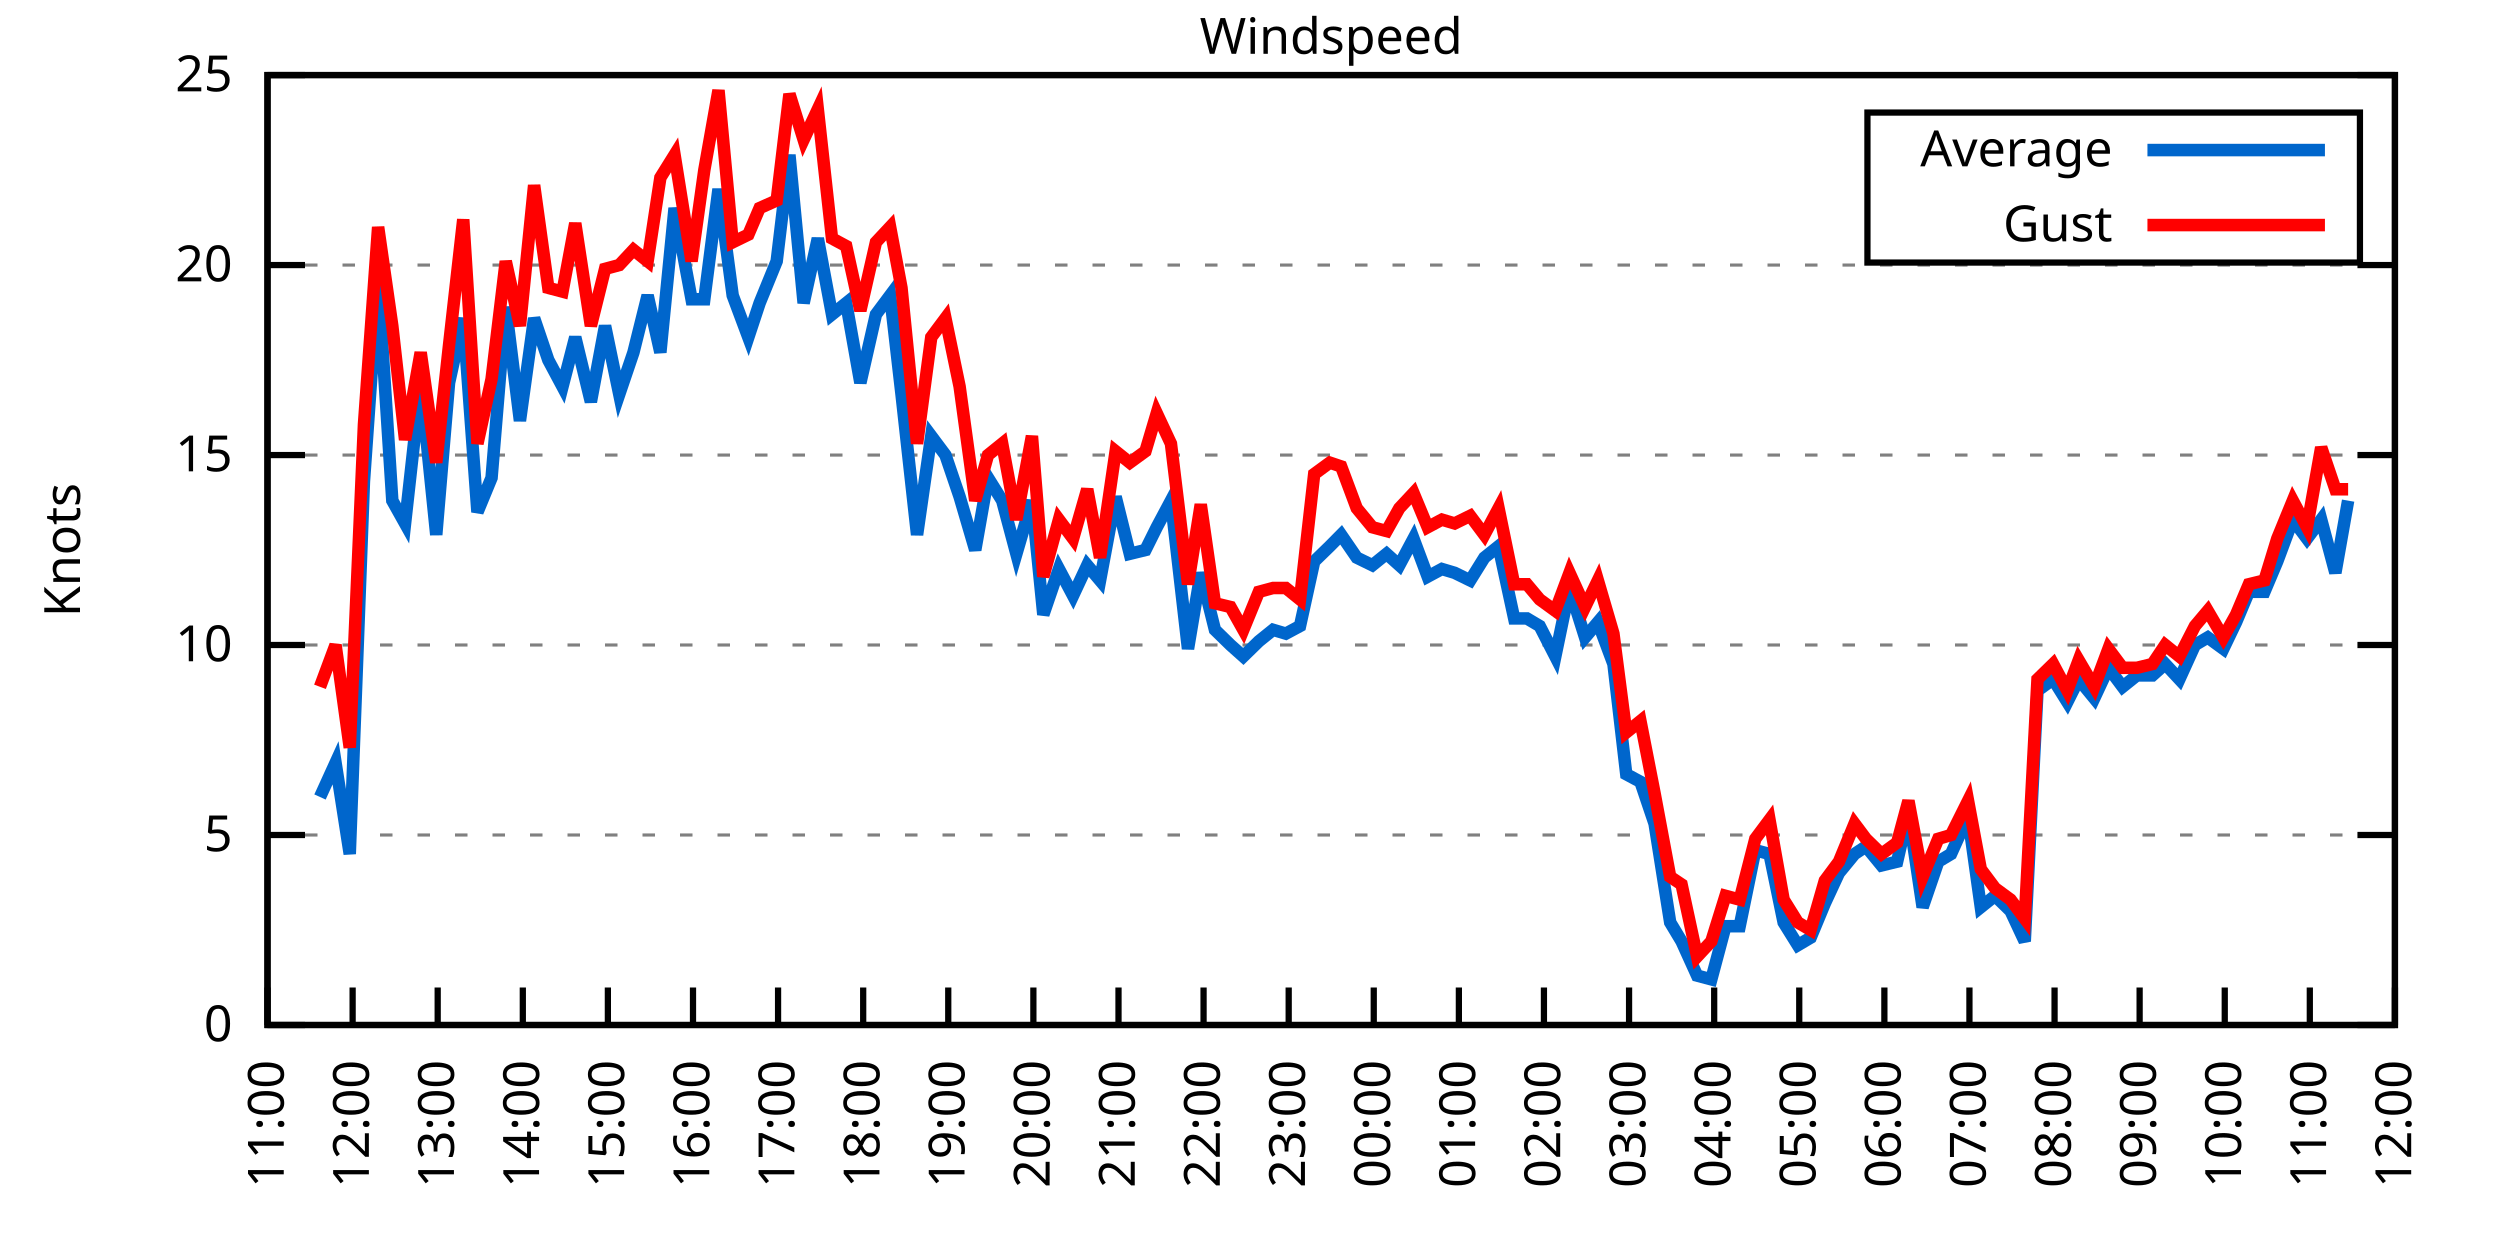
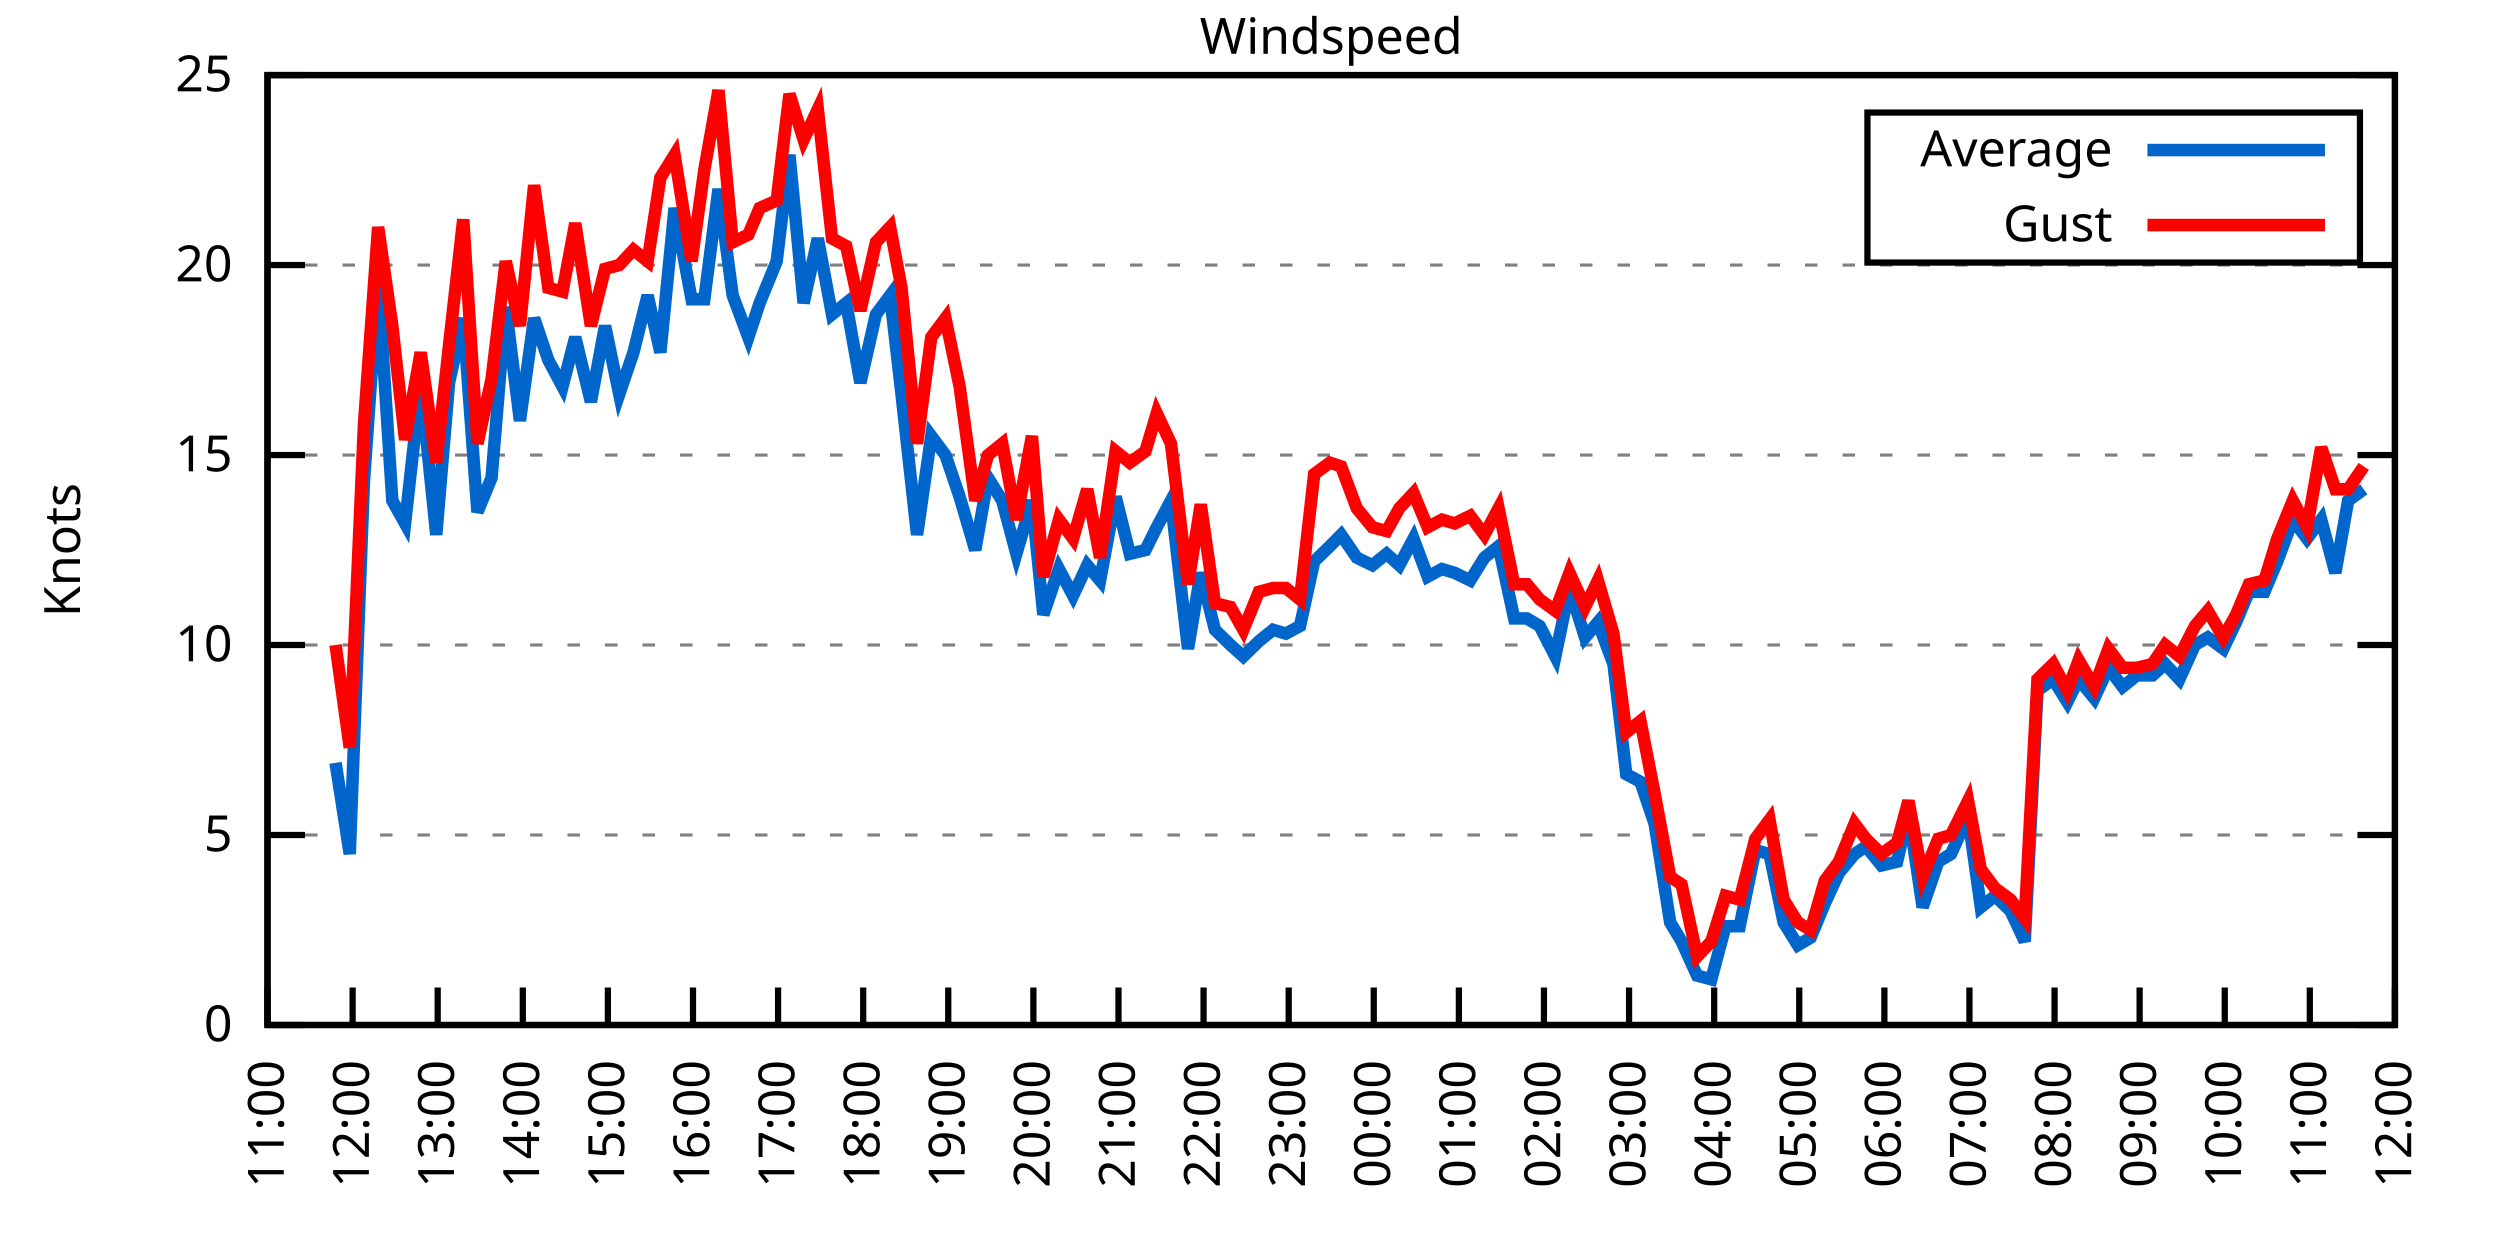
<svg xmlns="http://www.w3.org/2000/svg" xmlns:xlink="http://www.w3.org/1999/xlink" width="400" height="200" viewBox="0 0 400 200">
  <g id="gnuplot_canvas">
    <rect x="0" y="0" width="400" height="200" fill="none" />
    <defs>
      <circle id="gpDot" r="0.5" stroke-width="0.5" stroke="currentColor" />
      <path id="gpPt0" stroke-width="0.333" stroke="currentColor" d="M-1,0 h2 M0,-1 v2" />
      <path id="gpPt1" stroke-width="0.333" stroke="currentColor" d="M-1,-1 L1,1 M1,-1 L-1,1" />
      <path id="gpPt2" stroke-width="0.333" stroke="currentColor" d="M-1,0 L1,0 M0,-1 L0,1 M-1,-1 L1,1 M-1,1 L1,-1" />
      <rect id="gpPt3" stroke-width="0.333" stroke="currentColor" x="-1" y="-1" width="2" height="2" />
      <rect id="gpPt4" stroke-width="0.333" stroke="currentColor" fill="currentColor" x="-1" y="-1" width="2" height="2" />
      <circle id="gpPt5" stroke-width="0.333" stroke="currentColor" cx="0" cy="0" r="1" />
      <use xlink:href="#gpPt5" id="gpPt6" fill="currentColor" stroke="none" />
      <path id="gpPt7" stroke-width="0.333" stroke="currentColor" d="M0,-1.33 L-1.33,0.67 L1.33,0.67 z" />
      <use xlink:href="#gpPt7" id="gpPt8" fill="currentColor" stroke="none" />
      <use xlink:href="#gpPt7" id="gpPt9" stroke="currentColor" transform="rotate(180)" />
      <use xlink:href="#gpPt9" id="gpPt10" fill="currentColor" stroke="none" />
      <use xlink:href="#gpPt3" id="gpPt11" stroke="currentColor" transform="rotate(45)" />
      <use xlink:href="#gpPt11" id="gpPt12" fill="currentColor" stroke="none" />
      <path id="gpPt13" stroke-width="0.333" stroke="currentColor" d="M0,1.330 L1.265,0.411 L0.782,-1.067 L-0.782,-1.076 L-1.265,0.411 z" />
      <use xlink:href="#gpPt13" id="gpPt14" fill="currentColor" stroke="none" />
      <filter id="textbox" filterUnits="objectBoundingBox" x="0" y="0" height="1" width="1">
        <feFlood flood-color="white" flood-opacity="1" result="bgnd" />
        <feComposite in="SourceGraphic" in2="bgnd" operator="atop" />
      </filter>
      <filter id="greybox" filterUnits="objectBoundingBox" x="0" y="0" height="1" width="1">
        <feFlood flood-color="lightgrey" flood-opacity="1" result="grey" />
        <feComposite in="SourceGraphic" in2="grey" operator="atop" />
      </filter>
    </defs>
    <g fill="none" color="white" stroke="currentColor" stroke-width="1.00" stroke-linecap="butt" stroke-linejoin="miter">
</g>
    <g fill="none" color="black" stroke="currentColor" stroke-width="1.00" stroke-linecap="butt" stroke-linejoin="miter">
      <g stroke="none" shape-rendering="crispEdges">
        <polygon fill="rgb(255, 255, 255)" points="42.80,164.00 383.18,164.00 383.18,12.02 42.80,12.02 " />
      </g>
    </g>
    <g fill="none" color="black" stroke="currentColor" stroke-width="1.00" stroke-linecap="butt" stroke-linejoin="miter">
</g>
    <g fill="none" color="black" stroke="black" stroke-width="0.50" stroke-linecap="butt" stroke-linejoin="miter">
</g>
    <g fill="none" color="gray" stroke="currentColor" stroke-width="0.50" stroke-linecap="butt" stroke-linejoin="miter">
      <path stroke="gray" stroke-dasharray="2,4" class="gridline" d="M42.80,164.00 L383.19,164.00  " />
    </g>
    <g fill="none" color="gray" stroke="gray" stroke-width="1.00" stroke-linecap="butt" stroke-linejoin="miter">
</g>
    <g fill="none" color="black" stroke="currentColor" stroke-width="1.00" stroke-linecap="butt" stroke-linejoin="miter">
      <path stroke="black" d="M42.80,164.00 L48.80,164.00 M383.19,164.00 L377.19,164.00  " />
      <g transform="translate(37.20,166.60)" stroke="none" fill="black" font-family="Sans" font-size="8.00" text-anchor="end">
        <text>
          <tspan font-family="Sans"> 0</tspan>
        </text>
      </g>
    </g>
    <g fill="none" color="black" stroke="currentColor" stroke-width="1.00" stroke-linecap="butt" stroke-linejoin="miter">
</g>
    <g fill="none" color="black" stroke="black" stroke-width="0.50" stroke-linecap="butt" stroke-linejoin="miter">
</g>
    <g fill="none" color="gray" stroke="currentColor" stroke-width="0.50" stroke-linecap="butt" stroke-linejoin="miter">
      <path stroke="gray" stroke-dasharray="2,4" class="gridline" d="M42.80,133.60 L383.19,133.60  " />
    </g>
    <g fill="none" color="gray" stroke="gray" stroke-width="1.00" stroke-linecap="butt" stroke-linejoin="miter">
</g>
    <g fill="none" color="black" stroke="currentColor" stroke-width="1.00" stroke-linecap="butt" stroke-linejoin="miter">
      <path stroke="black" d="M42.80,133.60 L48.80,133.60 M383.19,133.60 L377.19,133.60  " />
      <g transform="translate(37.20,136.20)" stroke="none" fill="black" font-family="Sans" font-size="8.00" text-anchor="end">
        <text>
          <tspan font-family="Sans"> 5</tspan>
        </text>
      </g>
    </g>
    <g fill="none" color="black" stroke="currentColor" stroke-width="1.00" stroke-linecap="butt" stroke-linejoin="miter">
</g>
    <g fill="none" color="black" stroke="black" stroke-width="0.50" stroke-linecap="butt" stroke-linejoin="miter">
</g>
    <g fill="none" color="gray" stroke="currentColor" stroke-width="0.50" stroke-linecap="butt" stroke-linejoin="miter">
      <path stroke="gray" stroke-dasharray="2,4" class="gridline" d="M42.80,103.20 L383.19,103.20  " />
    </g>
    <g fill="none" color="gray" stroke="gray" stroke-width="1.00" stroke-linecap="butt" stroke-linejoin="miter">
</g>
    <g fill="none" color="black" stroke="currentColor" stroke-width="1.00" stroke-linecap="butt" stroke-linejoin="miter">
      <path stroke="black" d="M42.80,103.20 L48.80,103.20 M383.19,103.20 L377.19,103.20  " />
      <g transform="translate(37.20,105.80)" stroke="none" fill="black" font-family="Sans" font-size="8.00" text-anchor="end">
        <text>
          <tspan font-family="Sans"> 10</tspan>
        </text>
      </g>
    </g>
    <g fill="none" color="black" stroke="currentColor" stroke-width="1.00" stroke-linecap="butt" stroke-linejoin="miter">
</g>
    <g fill="none" color="black" stroke="black" stroke-width="0.50" stroke-linecap="butt" stroke-linejoin="miter">
</g>
    <g fill="none" color="gray" stroke="currentColor" stroke-width="0.50" stroke-linecap="butt" stroke-linejoin="miter">
      <path stroke="gray" stroke-dasharray="2,4" class="gridline" d="M42.80,72.81 L383.19,72.81  " />
    </g>
    <g fill="none" color="gray" stroke="gray" stroke-width="1.00" stroke-linecap="butt" stroke-linejoin="miter">
</g>
    <g fill="none" color="black" stroke="currentColor" stroke-width="1.00" stroke-linecap="butt" stroke-linejoin="miter">
      <path stroke="black" d="M42.80,72.81 L48.80,72.81 M383.19,72.81 L377.19,72.81  " />
      <g transform="translate(37.20,75.41)" stroke="none" fill="black" font-family="Sans" font-size="8.00" text-anchor="end">
        <text>
          <tspan font-family="Sans"> 15</tspan>
        </text>
      </g>
    </g>
    <g fill="none" color="black" stroke="currentColor" stroke-width="1.00" stroke-linecap="butt" stroke-linejoin="miter">
</g>
    <g fill="none" color="black" stroke="black" stroke-width="0.50" stroke-linecap="butt" stroke-linejoin="miter">
</g>
    <g fill="none" color="gray" stroke="currentColor" stroke-width="0.50" stroke-linecap="butt" stroke-linejoin="miter">
      <path stroke="gray" stroke-dasharray="2,4" class="gridline" d="M42.80,42.41 L383.19,42.41  " />
    </g>
    <g fill="none" color="gray" stroke="gray" stroke-width="1.00" stroke-linecap="butt" stroke-linejoin="miter">
</g>
    <g fill="none" color="black" stroke="currentColor" stroke-width="1.00" stroke-linecap="butt" stroke-linejoin="miter">
      <path stroke="black" d="M42.80,42.41 L48.80,42.41 M383.19,42.41 L377.19,42.41  " />
      <g transform="translate(37.20,45.01)" stroke="none" fill="black" font-family="Sans" font-size="8.00" text-anchor="end">
        <text>
          <tspan font-family="Sans"> 20</tspan>
        </text>
      </g>
    </g>
    <g fill="none" color="black" stroke="currentColor" stroke-width="1.00" stroke-linecap="butt" stroke-linejoin="miter">
</g>
    <g fill="none" color="black" stroke="black" stroke-width="0.50" stroke-linecap="butt" stroke-linejoin="miter">
</g>
    <g fill="none" color="gray" stroke="currentColor" stroke-width="0.50" stroke-linecap="butt" stroke-linejoin="miter">
      <path stroke="gray" stroke-dasharray="2,4" class="gridline" d="M42.80,12.01 L383.19,12.01  " />
    </g>
    <g fill="none" color="gray" stroke="gray" stroke-width="1.00" stroke-linecap="butt" stroke-linejoin="miter">
</g>
    <g fill="none" color="black" stroke="currentColor" stroke-width="1.00" stroke-linecap="butt" stroke-linejoin="miter">
      <path stroke="black" d="M42.80,12.01 L48.80,12.01 M383.19,12.01 L377.19,12.01  " />
      <g transform="translate(37.20,14.61)" stroke="none" fill="black" font-family="Sans" font-size="8.00" text-anchor="end">
        <text>
          <tspan font-family="Sans"> 25</tspan>
        </text>
      </g>
    </g>
    <g fill="none" color="black" stroke="currentColor" stroke-width="1.00" stroke-linecap="butt" stroke-linejoin="miter">
      <path stroke="black" d="M42.80,164.00 L42.80,158.00  " />
      <g transform="translate(45.40,169.60) rotate(270.00)" stroke="none" fill="black" font-family="Sans" font-size="8.00" text-anchor="end">
        <text>
          <tspan font-family="Sans">11:00</tspan>
        </text>
      </g>
    </g>
    <g fill="none" color="black" stroke="currentColor" stroke-width="1.00" stroke-linecap="butt" stroke-linejoin="miter">
      <path stroke="black" d="M56.42,164.00 L56.42,158.00  " />
      <g transform="translate(59.02,169.60) rotate(270.00)" stroke="none" fill="black" font-family="Sans" font-size="8.00" text-anchor="end">
        <text>
          <tspan font-family="Sans">12:00</tspan>
        </text>
      </g>
    </g>
    <g fill="none" color="black" stroke="currentColor" stroke-width="1.00" stroke-linecap="butt" stroke-linejoin="miter">
      <path stroke="black" d="M70.03,164.00 L70.03,158.00  " />
      <g transform="translate(72.63,169.60) rotate(270.00)" stroke="none" fill="black" font-family="Sans" font-size="8.00" text-anchor="end">
        <text>
          <tspan font-family="Sans">13:00</tspan>
        </text>
      </g>
    </g>
    <g fill="none" color="black" stroke="currentColor" stroke-width="1.00" stroke-linecap="butt" stroke-linejoin="miter">
      <path stroke="black" d="M83.65,164.00 L83.65,158.00  " />
      <g transform="translate(86.25,169.60) rotate(270.00)" stroke="none" fill="black" font-family="Sans" font-size="8.00" text-anchor="end">
        <text>
          <tspan font-family="Sans">14:00</tspan>
        </text>
      </g>
    </g>
    <g fill="none" color="black" stroke="currentColor" stroke-width="1.00" stroke-linecap="butt" stroke-linejoin="miter">
      <path stroke="black" d="M97.26,164.00 L97.26,158.00  " />
      <g transform="translate(99.86,169.60) rotate(270.00)" stroke="none" fill="black" font-family="Sans" font-size="8.00" text-anchor="end">
        <text>
          <tspan font-family="Sans">15:00</tspan>
        </text>
      </g>
    </g>
    <g fill="none" color="black" stroke="currentColor" stroke-width="1.00" stroke-linecap="butt" stroke-linejoin="miter">
      <path stroke="black" d="M110.88,164.00 L110.88,158.00  " />
      <g transform="translate(113.48,169.60) rotate(270.00)" stroke="none" fill="black" font-family="Sans" font-size="8.00" text-anchor="end">
        <text>
          <tspan font-family="Sans">16:00</tspan>
        </text>
      </g>
    </g>
    <g fill="none" color="black" stroke="currentColor" stroke-width="1.00" stroke-linecap="butt" stroke-linejoin="miter">
      <path stroke="black" d="M124.49,164.00 L124.49,158.00  " />
      <g transform="translate(127.09,169.60) rotate(270.00)" stroke="none" fill="black" font-family="Sans" font-size="8.00" text-anchor="end">
        <text>
          <tspan font-family="Sans">17:00</tspan>
        </text>
      </g>
    </g>
    <g fill="none" color="black" stroke="currentColor" stroke-width="1.00" stroke-linecap="butt" stroke-linejoin="miter">
      <path stroke="black" d="M138.11,164.00 L138.11,158.00  " />
      <g transform="translate(140.71,169.60) rotate(270.00)" stroke="none" fill="black" font-family="Sans" font-size="8.00" text-anchor="end">
        <text>
          <tspan font-family="Sans">18:00</tspan>
        </text>
      </g>
    </g>
    <g fill="none" color="black" stroke="currentColor" stroke-width="1.00" stroke-linecap="butt" stroke-linejoin="miter">
      <path stroke="black" d="M151.72,164.00 L151.72,158.00  " />
      <g transform="translate(154.32,169.60) rotate(270.00)" stroke="none" fill="black" font-family="Sans" font-size="8.00" text-anchor="end">
        <text>
          <tspan font-family="Sans">19:00</tspan>
        </text>
      </g>
    </g>
    <g fill="none" color="black" stroke="currentColor" stroke-width="1.00" stroke-linecap="butt" stroke-linejoin="miter">
      <path stroke="black" d="M165.34,164.00 L165.34,158.00  " />
      <g transform="translate(167.94,169.60) rotate(270.00)" stroke="none" fill="black" font-family="Sans" font-size="8.00" text-anchor="end">
        <text>
          <tspan font-family="Sans">20:00</tspan>
        </text>
      </g>
    </g>
    <g fill="none" color="black" stroke="currentColor" stroke-width="1.00" stroke-linecap="butt" stroke-linejoin="miter">
      <path stroke="black" d="M178.96,164.00 L178.96,158.00  " />
      <g transform="translate(181.56,169.60) rotate(270.00)" stroke="none" fill="black" font-family="Sans" font-size="8.00" text-anchor="end">
        <text>
          <tspan font-family="Sans">21:00</tspan>
        </text>
      </g>
    </g>
    <g fill="none" color="black" stroke="currentColor" stroke-width="1.00" stroke-linecap="butt" stroke-linejoin="miter">
      <path stroke="black" d="M192.57,164.00 L192.57,158.00  " />
      <g transform="translate(195.17,169.60) rotate(270.00)" stroke="none" fill="black" font-family="Sans" font-size="8.00" text-anchor="end">
        <text>
          <tspan font-family="Sans">22:00</tspan>
        </text>
      </g>
    </g>
    <g fill="none" color="black" stroke="currentColor" stroke-width="1.00" stroke-linecap="butt" stroke-linejoin="miter">
      <path stroke="black" d="M206.19,164.00 L206.19,158.00  " />
      <g transform="translate(208.79,169.60) rotate(270.00)" stroke="none" fill="black" font-family="Sans" font-size="8.00" text-anchor="end">
        <text>
          <tspan font-family="Sans">23:00</tspan>
        </text>
      </g>
    </g>
    <g fill="none" color="black" stroke="currentColor" stroke-width="1.00" stroke-linecap="butt" stroke-linejoin="miter">
      <path stroke="black" d="M219.80,164.00 L219.80,158.00  " />
      <g transform="translate(222.40,169.60) rotate(270.00)" stroke="none" fill="black" font-family="Sans" font-size="8.00" text-anchor="end">
        <text>
          <tspan font-family="Sans">00:00</tspan>
        </text>
      </g>
    </g>
    <g fill="none" color="black" stroke="currentColor" stroke-width="1.00" stroke-linecap="butt" stroke-linejoin="miter">
      <path stroke="black" d="M233.42,164.00 L233.42,158.00  " />
      <g transform="translate(236.02,169.60) rotate(270.00)" stroke="none" fill="black" font-family="Sans" font-size="8.00" text-anchor="end">
        <text>
          <tspan font-family="Sans">01:00</tspan>
        </text>
      </g>
    </g>
    <g fill="none" color="black" stroke="currentColor" stroke-width="1.00" stroke-linecap="butt" stroke-linejoin="miter">
      <path stroke="black" d="M247.03,164.00 L247.03,158.00  " />
      <g transform="translate(249.63,169.60) rotate(270.00)" stroke="none" fill="black" font-family="Sans" font-size="8.00" text-anchor="end">
        <text>
          <tspan font-family="Sans">02:00</tspan>
        </text>
      </g>
    </g>
    <g fill="none" color="black" stroke="currentColor" stroke-width="1.00" stroke-linecap="butt" stroke-linejoin="miter">
      <path stroke="black" d="M260.65,164.00 L260.65,158.00  " />
      <g transform="translate(263.25,169.60) rotate(270.00)" stroke="none" fill="black" font-family="Sans" font-size="8.00" text-anchor="end">
        <text>
          <tspan font-family="Sans">03:00</tspan>
        </text>
      </g>
    </g>
    <g fill="none" color="black" stroke="currentColor" stroke-width="1.00" stroke-linecap="butt" stroke-linejoin="miter">
      <path stroke="black" d="M274.27,164.00 L274.27,158.00  " />
      <g transform="translate(276.87,169.60) rotate(270.00)" stroke="none" fill="black" font-family="Sans" font-size="8.00" text-anchor="end">
        <text>
          <tspan font-family="Sans">04:00</tspan>
        </text>
      </g>
    </g>
    <g fill="none" color="black" stroke="currentColor" stroke-width="1.00" stroke-linecap="butt" stroke-linejoin="miter">
      <path stroke="black" d="M287.88,164.00 L287.88,158.00  " />
      <g transform="translate(290.48,169.60) rotate(270.00)" stroke="none" fill="black" font-family="Sans" font-size="8.00" text-anchor="end">
        <text>
          <tspan font-family="Sans">05:00</tspan>
        </text>
      </g>
    </g>
    <g fill="none" color="black" stroke="currentColor" stroke-width="1.00" stroke-linecap="butt" stroke-linejoin="miter">
      <path stroke="black" d="M301.50,164.00 L301.50,158.00  " />
      <g transform="translate(304.10,169.60) rotate(270.00)" stroke="none" fill="black" font-family="Sans" font-size="8.00" text-anchor="end">
        <text>
          <tspan font-family="Sans">06:00</tspan>
        </text>
      </g>
    </g>
    <g fill="none" color="black" stroke="currentColor" stroke-width="1.00" stroke-linecap="butt" stroke-linejoin="miter">
      <path stroke="black" d="M315.11,164.00 L315.11,158.00  " />
      <g transform="translate(317.71,169.60) rotate(270.00)" stroke="none" fill="black" font-family="Sans" font-size="8.00" text-anchor="end">
        <text>
          <tspan font-family="Sans">07:00</tspan>
        </text>
      </g>
    </g>
    <g fill="none" color="black" stroke="currentColor" stroke-width="1.00" stroke-linecap="butt" stroke-linejoin="miter">
      <path stroke="black" d="M328.73,164.00 L328.73,158.00  " />
      <g transform="translate(331.33,169.60) rotate(270.00)" stroke="none" fill="black" font-family="Sans" font-size="8.00" text-anchor="end">
        <text>
          <tspan font-family="Sans">08:00</tspan>
        </text>
      </g>
    </g>
    <g fill="none" color="black" stroke="currentColor" stroke-width="1.00" stroke-linecap="butt" stroke-linejoin="miter">
      <path stroke="black" d="M342.34,164.00 L342.34,158.00  " />
      <g transform="translate(344.94,169.60) rotate(270.00)" stroke="none" fill="black" font-family="Sans" font-size="8.00" text-anchor="end">
        <text>
          <tspan font-family="Sans">09:00</tspan>
        </text>
      </g>
    </g>
    <g fill="none" color="black" stroke="currentColor" stroke-width="1.00" stroke-linecap="butt" stroke-linejoin="miter">
      <path stroke="black" d="M355.96,164.00 L355.96,158.00  " />
      <g transform="translate(358.56,169.60) rotate(270.00)" stroke="none" fill="black" font-family="Sans" font-size="8.00" text-anchor="end">
        <text>
          <tspan font-family="Sans">10:00</tspan>
        </text>
      </g>
    </g>
    <g fill="none" color="black" stroke="currentColor" stroke-width="1.00" stroke-linecap="butt" stroke-linejoin="miter">
      <path stroke="black" d="M369.57,164.00 L369.57,158.00  " />
      <g transform="translate(372.17,169.60) rotate(270.00)" stroke="none" fill="black" font-family="Sans" font-size="8.00" text-anchor="end">
        <text>
          <tspan font-family="Sans">11:00</tspan>
        </text>
      </g>
    </g>
    <g fill="none" color="black" stroke="currentColor" stroke-width="1.00" stroke-linecap="butt" stroke-linejoin="miter">
      <path stroke="black" d="M383.19,164.00 L383.19,158.00  " />
      <g transform="translate(385.79,169.60) rotate(270.00)" stroke="none" fill="black" font-family="Sans" font-size="8.00" text-anchor="end">
        <text>
          <tspan font-family="Sans">12:00</tspan>
        </text>
      </g>
    </g>
    <g fill="none" color="black" stroke="currentColor" stroke-width="1.00" stroke-linecap="butt" stroke-linejoin="miter">
</g>
    <g fill="none" color="black" stroke="currentColor" stroke-width="1.00" stroke-linecap="butt" stroke-linejoin="miter">
      <path stroke="black" d="M42.80,12.01 L42.80,164.00 L383.19,164.00 L383.19,12.01 L42.80,12.01 Z  " />
    </g>
    <g fill="none" color="black" stroke="currentColor" stroke-width="1.00" stroke-linecap="butt" stroke-linejoin="miter">
</g>
    <g fill="none" color="black" stroke="currentColor" stroke-width="1.00" stroke-linecap="butt" stroke-linejoin="miter">
      <path stroke="black" d="M298.79,42.01 L298.79,18.01 L377.59,18.01 L377.59,42.01 L298.79,42.01 Z  " />
    </g>
    <g id="Windspeed_plot_1">
      <g fill="none" color="white" stroke="black" stroke-width="2.00" stroke-linecap="butt" stroke-linejoin="miter">
</g>
      <g fill="none" color="black" stroke="currentColor" stroke-width="2.00" stroke-linecap="butt" stroke-linejoin="miter">
        <g transform="translate(337.99,26.61)" stroke="none" fill="black" font-family="Sans" font-size="8.00" text-anchor="end">
          <text>
            <tspan font-family="Sans">Average</tspan>
          </text>
        </g>
      </g>
      <g fill="none" color="black" stroke="currentColor" stroke-width="2.00" stroke-linecap="butt" stroke-linejoin="miter">
-         <path stroke="rgb(  0, 102, 204)" d="M343.59,24.01 L371.99,24.01 M51.20,127.52 L53.69,122.05 L55.96,136.64 L58.23,77.06 L60.50,44.84 L62.77,80.10   L64.81,83.75 L67.31,61.25 L69.80,85.57 L71.85,61.25 L74.12,50.92 L76.39,81.93 L78.65,76.45 L80.92,49.10   L83.19,67.33 L85.46,50.92 L87.73,57.61 L90.00,61.86 L92.04,53.96 L94.54,64.29 L96.81,52.14 L99.08,63.08   L101.35,56.39 L103.62,47.27 L105.66,56.39 L107.93,33.29 L110.65,47.88 L112.69,47.88 L114.96,30.25 L117.23,47.27   L119.73,53.96 L121.54,48.49 L124.27,41.80 L126.31,24.78 L128.58,48.49 L130.85,38.15 L133.12,50.31 L135.39,48.49   L137.66,61.25 L140.15,50.31 L142.42,47.27 L144.24,63.08 L146.73,85.57 L149.00,69.77 L151.27,72.81 L153.54,79.49   L156.04,88.00 L158.08,76.45 L160.35,80.10 L162.62,88.61 L165.11,80.10 L166.93,98.34 L169.43,91.04 L171.69,95.30   L173.96,90.44 L176.01,92.87 L178.50,79.49 L180.77,88.61 L183.27,88.00 L185.08,84.36 L187.35,80.10 L190.08,103.81   L192.12,91.65 L194.39,100.77 L196.88,103.20 L198.93,105.03 L201.42,102.60 L203.69,100.77 L205.73,101.38 L208.00,100.16   L210.27,89.83 L212.77,87.40 L214.58,85.57 L217.08,89.22 L219.58,90.44 L221.85,88.61 L223.89,90.44 L226.16,86.18   L228.43,92.26 L230.70,91.04 L232.74,91.65 L235.23,92.87 L237.50,89.22 L239.77,87.40 L242.27,98.95 L244.31,98.95   L246.35,100.16 L248.85,105.03 L251.12,94.08 L253.61,101.99 L255.66,99.56 L258.15,106.24 L260.20,123.87 L262.47,125.09   L264.73,131.78 L267.23,147.59 L269.05,150.62 L271.54,156.10 L273.81,156.70 L276.08,148.19 L278.35,148.19 L280.85,136.03   L283.12,136.64 L285.38,147.59 L287.65,151.23 L289.70,150.02 L291.97,144.55 L294.23,139.68 L296.73,136.64 L298.55,135.43   L301.04,138.47 L303.54,137.86 L305.35,129.95 L307.62,145.15 L310.12,137.86 L312.16,136.64 L314.89,130.56 L316.93,145.15   L319.20,143.33 L321.69,145.76 L323.96,150.62 L326.00,110.50 L328.50,108.68 L330.77,112.32 L332.59,108.68 L335.08,111.72   L337.35,106.85 L339.62,109.89 L341.89,108.07 L344.39,108.07 L346.43,106.24 L348.70,108.68 L351.19,103.20 L353.24,101.99   L355.73,103.81 L357.77,99.56 L359.82,94.69 L362.31,94.69 L364.36,89.83 L366.85,83.14 L369.12,86.18 L371.39,83.14   L373.66,91.65 L375.70,80.10  " />
+         <path stroke="rgb(  0, 102, 204)" d="M343.59,24.01 L371.99,24.01 M53.69,122.05 L55.96,136.64 L58.23,77.06 L60.50,44.84 L62.77,80.10 L64.81,83.75   L67.31,61.25 L69.80,85.57 L71.85,61.25 L74.12,50.92 L76.39,81.93 L78.65,76.45 L80.92,49.10 L83.19,67.33   L85.46,50.92 L87.73,57.61 L90.00,61.86 L92.04,53.96 L94.54,64.29 L96.81,52.14 L99.08,63.08 L101.35,56.39   L103.62,47.27 L105.66,56.39 L107.93,33.29 L110.65,47.88 L112.69,47.88 L114.96,30.25 L117.23,47.27 L119.73,53.96   L121.54,48.49 L124.27,41.80 L126.31,24.78 L128.58,48.49 L130.85,38.15 L133.12,50.31 L135.39,48.49 L137.66,61.25   L140.15,50.31 L142.42,47.27 L144.24,63.08 L146.73,85.57 L149.00,69.77 L151.27,72.81 L153.54,79.49 L156.04,88.00   L158.08,76.45 L160.35,80.10 L162.62,88.61 L165.11,80.10 L166.93,98.34 L169.43,91.04 L171.69,95.30 L173.96,90.44   L176.01,92.87 L178.50,79.49 L180.77,88.61 L183.27,88.00 L185.08,84.36 L187.35,80.10 L190.08,103.81 L192.12,91.65   L194.39,100.77 L196.88,103.20 L198.93,105.03 L201.42,102.60 L203.69,100.77 L205.73,101.38 L208.00,100.16 L210.27,89.83   L212.77,87.40 L214.58,85.57 L217.08,89.22 L219.58,90.44 L221.85,88.61 L223.89,90.44 L226.16,86.18 L228.43,92.26   L230.70,91.04 L232.74,91.65 L235.23,92.87 L237.50,89.22 L239.77,87.40 L242.27,98.95 L244.31,98.95 L246.35,100.16   L248.85,105.03 L251.12,94.08 L253.61,101.99 L255.66,99.56 L258.15,106.24 L260.20,123.87 L262.47,125.09 L264.73,131.78   L267.23,147.59 L269.05,150.62 L271.54,156.10 L273.81,156.70 L276.08,148.19 L278.35,148.19 L280.85,136.03 L283.12,136.64   L285.38,147.59 L287.65,151.23 L289.70,150.02 L291.97,144.55 L294.23,139.68 L296.73,136.64 L298.55,135.43 L301.04,138.47   L303.54,137.86 L305.35,129.95 L307.62,145.15 L310.12,137.86 L312.16,136.64 L314.89,130.56 L316.93,145.15 L319.20,143.33   L321.69,145.76 L323.96,150.62 L326.00,110.50 L328.50,108.68 L330.77,112.32 L332.59,108.68 L335.08,111.72 L337.35,106.85   L339.62,109.89 L341.89,108.07 L344.39,108.07 L346.43,106.24 L348.70,108.68 L351.19,103.20 L353.24,101.99 L355.73,103.81   L357.77,99.56 L359.82,94.69 L362.31,94.69 L364.36,89.83 L366.85,83.14 L369.12,86.18 L371.39,83.14 L373.66,91.65   L375.70,80.10 L378.20,78.28  " />
      </g>
    </g>
    <g id="Windspeed_plot_2">
      <g fill="none" color="black" stroke="currentColor" stroke-width="2.00" stroke-linecap="butt" stroke-linejoin="miter">
        <g transform="translate(337.99,38.61)" stroke="none" fill="black" font-family="Sans" font-size="8.00" text-anchor="end">
          <text>
            <tspan font-family="Sans">Gust</tspan>
          </text>
        </g>
      </g>
      <g fill="none" color="black" stroke="currentColor" stroke-width="2.00" stroke-linecap="butt" stroke-linejoin="miter">
-         <path stroke="rgb(255,   0,   0)" d="M343.59,36.01 L371.99,36.01 M51.20,109.89 L53.69,103.20 L55.96,119.62 L58.23,67.94 L60.50,36.33 L62.77,52.14   L64.81,70.37 L67.31,56.39 L69.80,74.02 L71.85,55.18 L74.12,35.11 L76.39,70.98 L78.65,60.65 L80.92,41.80   L83.19,52.14 L85.46,29.64 L87.73,46.06 L90.00,46.66 L92.04,35.72 L94.54,52.14 L96.81,43.02 L99.08,42.41   L101.35,39.98 L103.62,41.80 L105.66,28.42 L107.93,24.78 L110.65,41.80 L112.69,27.21 L114.96,14.44 L117.23,38.76   L119.73,37.54 L121.54,33.29 L124.27,32.07 L126.31,15.05 L128.58,22.35 L130.85,17.48 L133.12,38.15 L135.39,39.37   L137.66,49.70 L140.15,38.76 L142.42,36.33 L144.24,46.06 L146.73,70.98 L149.00,53.96 L151.27,50.92 L153.54,61.86   L156.04,80.10 L158.08,72.81 L160.35,70.98 L162.62,83.14 L165.11,69.77 L166.93,92.26 L169.43,83.14 L171.69,86.18   L173.96,78.28 L176.01,89.22 L178.50,72.20 L180.77,74.02 L183.27,72.20 L185.08,66.12 L187.35,70.98 L190.08,93.48   L192.12,80.71 L194.39,96.52 L196.88,97.12 L198.93,100.77 L201.42,94.69 L203.69,94.08 L205.73,94.08 L208.00,95.91   L210.27,75.85 L212.77,74.02 L214.58,74.63 L217.08,81.32 L219.58,84.36 L221.85,84.97 L223.89,81.32 L226.16,78.89   L228.43,84.36 L230.70,83.14 L232.74,83.75 L235.23,82.53 L237.50,85.57 L239.77,81.32 L242.27,93.48 L244.31,93.48   L246.35,95.91 L248.85,97.73 L251.12,91.65 L253.61,97.12 L255.66,92.87 L258.15,101.38 L260.20,117.19 L262.47,115.36   L264.73,126.91 L267.23,140.29 L269.05,141.51 L271.54,153.06 L273.81,150.62 L276.08,143.33 L278.35,143.94 L280.85,134.21   L283.12,131.17 L285.38,143.94 L287.65,147.59 L289.70,148.80 L291.97,140.90 L294.23,137.86 L296.73,131.78 L298.55,134.21   L301.04,136.64 L303.54,134.82 L305.35,128.13 L307.62,140.29 L310.12,134.21 L312.16,133.60 L314.89,128.13 L316.93,139.07   L319.20,142.11 L321.69,143.94 L323.96,146.98 L326.00,108.68 L328.50,106.24 L330.77,110.50 L332.59,105.64 L335.08,109.89   L337.35,103.81 L339.62,106.85 L341.89,106.85 L344.39,106.24 L346.43,103.20 L348.70,105.03 L351.19,100.16 L353.24,97.73   L355.73,101.99 L357.77,98.34 L359.82,93.48 L362.31,92.87 L364.36,86.18 L366.85,80.10 L369.12,84.36 L371.39,71.59   L373.66,78.28 L375.70,78.28  " />
+         <path stroke="rgb(255,   0,   0)" d="M343.59,36.01 L371.99,36.01 M53.69,103.20 L55.96,119.62 L58.23,67.94 L60.50,36.33 L62.77,52.14 L64.81,70.37   L67.31,56.39 L69.80,74.02 L71.85,55.18 L74.12,35.11 L76.39,70.98 L78.65,60.65 L80.92,41.80 L83.19,52.14   L85.46,29.64 L87.73,46.06 L90.00,46.66 L92.04,35.72 L94.54,52.14 L96.81,43.02 L99.08,42.41 L101.35,39.98   L103.62,41.80 L105.66,28.42 L107.93,24.78 L110.65,41.80 L112.69,27.21 L114.96,14.44 L117.23,38.76 L119.73,37.54   L121.54,33.29 L124.27,32.07 L126.31,15.05 L128.58,22.35 L130.85,17.48 L133.12,38.15 L135.39,39.37 L137.66,49.70   L140.15,38.76 L142.42,36.33 L144.24,46.06 L146.73,70.98 L149.00,53.96 L151.27,50.92 L153.54,61.86 L156.04,80.10   L158.08,72.81 L160.35,70.98 L162.62,83.14 L165.11,69.77 L166.93,92.26 L169.43,83.14 L171.69,86.18 L173.96,78.28   L176.01,89.22 L178.50,72.20 L180.77,74.02 L183.27,72.20 L185.08,66.12 L187.35,70.98 L190.08,93.48 L192.12,80.71   L194.39,96.52 L196.88,97.12 L198.93,100.77 L201.42,94.69 L203.69,94.08 L205.73,94.08 L208.00,95.91 L210.27,75.85   L212.77,74.02 L214.58,74.63 L217.08,81.32 L219.58,84.36 L221.85,84.97 L223.89,81.32 L226.16,78.89 L228.43,84.36   L230.70,83.14 L232.74,83.75 L235.23,82.53 L237.50,85.57 L239.77,81.32 L242.27,93.48 L244.31,93.48 L246.35,95.91   L248.85,97.73 L251.12,91.65 L253.61,97.12 L255.66,92.87 L258.15,101.38 L260.20,117.19 L262.47,115.36 L264.73,126.91   L267.23,140.29 L269.05,141.51 L271.54,153.06 L273.81,150.62 L276.08,143.33 L278.35,143.94 L280.85,134.21 L283.12,131.17   L285.38,143.94 L287.65,147.59 L289.70,148.80 L291.97,140.90 L294.23,137.86 L296.73,131.78 L298.55,134.21 L301.04,136.64   L303.54,134.82 L305.35,128.13 L307.62,140.29 L310.12,134.21 L312.16,133.60 L314.89,128.13 L316.93,139.07 L319.20,142.11   L321.69,143.94 L323.96,146.98 L326.00,108.68 L328.50,106.24 L330.77,110.50 L332.59,105.64 L335.08,109.89 L337.35,103.81   L339.62,106.85 L341.89,106.85 L344.39,106.24 L346.43,103.20 L348.70,105.03 L351.19,100.16 L353.24,97.73 L355.73,101.99   L357.77,98.34 L359.82,93.48 L362.31,92.87 L364.36,86.18 L366.85,80.10 L369.12,84.36 L371.39,71.59 L373.66,78.28   L375.70,78.28 L378.20,74.63  " />
      </g>
    </g>
    <g fill="none" color="black" stroke="currentColor" stroke-width="2.00" stroke-linecap="butt" stroke-linejoin="miter">
</g>
    <g fill="none" color="black" stroke="black" stroke-width="1.00" stroke-linecap="butt" stroke-linejoin="miter">
</g>
    <g fill="none" color="black" stroke="currentColor" stroke-width="1.00" stroke-linecap="butt" stroke-linejoin="miter">
      <path stroke="black" d="M42.80,12.01 L42.80,164.00 L383.19,164.00 L383.19,12.01 L42.80,12.01 Z  " />
      <g transform="translate(12.80,88.01) rotate(270.00)" stroke="none" fill="black" font-family="Sans" font-size="8.00" text-anchor="middle">
        <text>
          <tspan font-family="Sans">Knots</tspan>
        </text>
      </g>
    </g>
    <g fill="none" color="black" stroke="currentColor" stroke-width="1.00" stroke-linecap="butt" stroke-linejoin="miter">
</g>
    <g fill="none" color="black" stroke="currentColor" stroke-width="1.00" stroke-linecap="butt" stroke-linejoin="miter">
      <g transform="translate(212.99,8.61)" stroke="none" fill="black" font-family="Sans" font-size="8.00" text-anchor="middle">
        <text>
          <tspan font-family="Sans">Windspeed</tspan>
        </text>
      </g>
    </g>
    <g fill="none" color="black" stroke="currentColor" stroke-width="1.00" stroke-linecap="butt" stroke-linejoin="miter">
</g>
  </g>
</svg>
